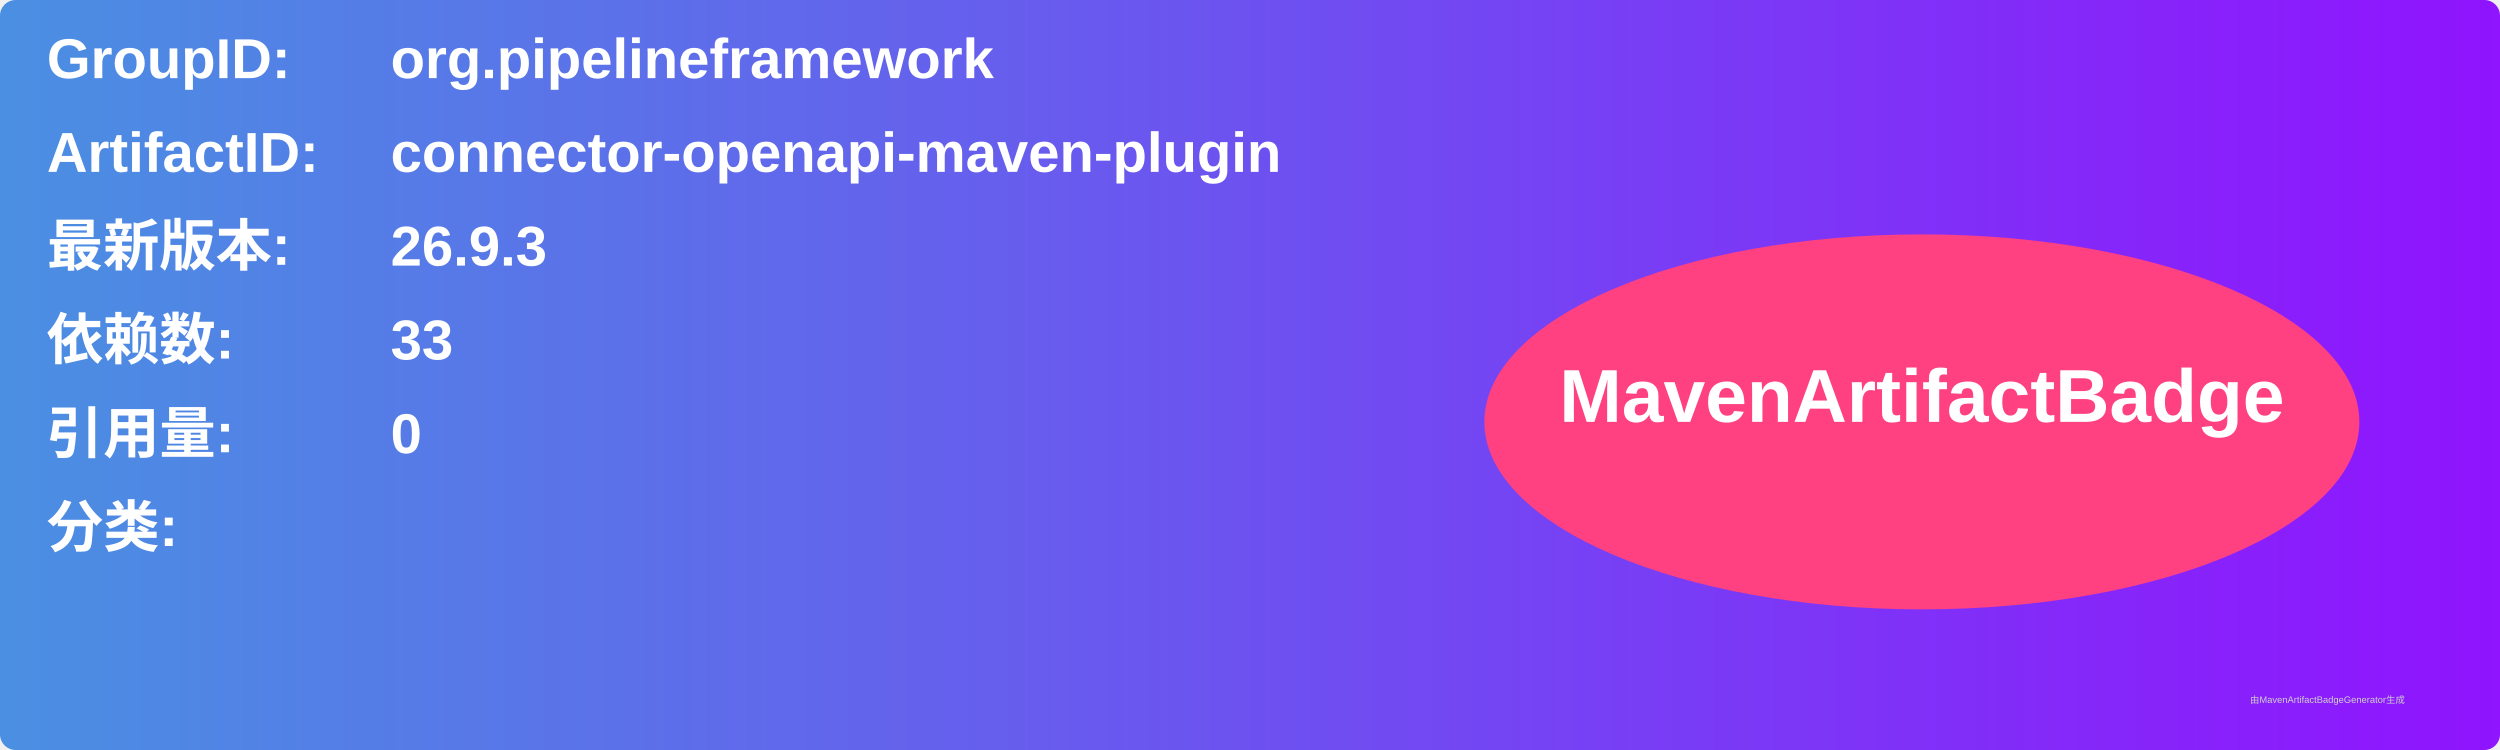
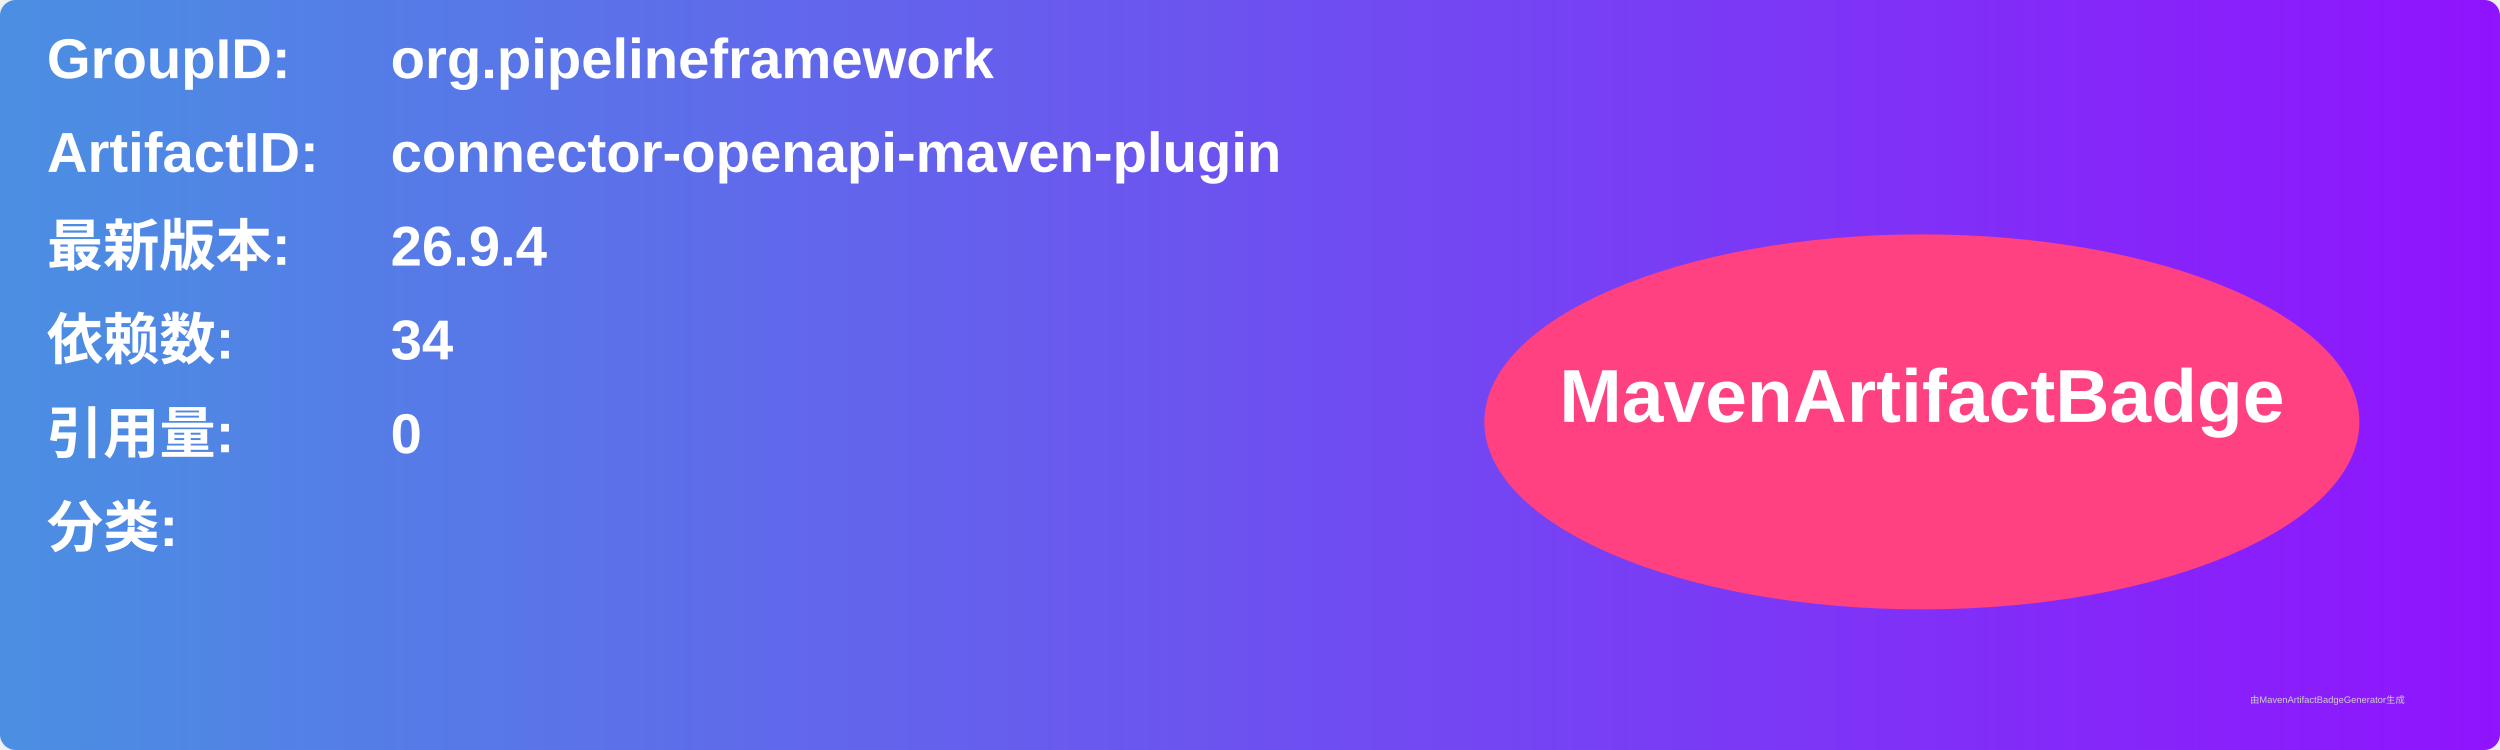
<svg xmlns="http://www.w3.org/2000/svg" width="800" height="240" viewBox="0 0 800 240">
  <linearGradient id="grad" x1="0%" y1="0%" x2="100%" y2="0%">
    <stop offset="0%" stop-color="#4a90e2" />
    <stop offset="100%" stop-color="#9013fe" />
  </linearGradient>
  <rect width="100%" height="100%" rx="5" ry="5" fill="url(#grad)" />
  <g transform="translate(15, 15)">
    <text x="0" y="10" font-family="Arial" font-size="18" fill="white" font-weight="bold" width="260">GroupID:</text>
    <text x="110" y="10" font-family="Arial" font-size="18" fill="white" font-weight="bold" width="460">org.pipelineframework</text>
    <text x="0" y="40" font-family="Arial" font-size="18" fill="white" font-weight="bold" width="260">ArtifactID:</text>
    <text x="110" y="40" font-family="Arial" font-size="18" fill="white" font-weight="bold" width="460">connector-openapi-maven-plugin</text>
    <text x="0" y="70" font-family="Arial" font-size="18" fill="white" font-weight="bold">最新版本:</text>
    <text x="110" y="70" font-family="Arial" font-size="18" fill="white" font-weight="bold">
-       <tspan font-weight="bold">26.9.3</tspan>
+       <tspan font-weight="bold">26.9.4</tspan>
    </text>
    <text x="0" y="100" font-family="Arial" font-size="18" fill="white" font-weight="bold">依赖数: </text>
    <text x="110" y="100" font-family="Arial" font-size="18" fill="white">
-       <tspan font-weight="bold">33</tspan>
+       <tspan font-weight="bold">34</tspan>
    </text>
    <text x="0" y="130" font-family="Arial" font-size="18" fill="white" font-weight="bold">引用量: </text>
    <text x="110" y="130" font-family="Arial" font-size="18" fill="white">
      <tspan font-weight="bold">0</tspan>
    </text>
    <text x="0" y="160" font-family="Arial" font-size="18" fill="white" font-weight="bold">分类:</text>
    <text x="10" y="190" font-family="Arial" font-size="10" fill="white">
      <tspan font-weight="bold" />
    </text>
    <ellipse cx="600" cy="120" rx="140" ry="60" fill="#ff4081" />
    <text x="600" y="120" text-anchor="middle" font-family="Arial" font-size="24" fill="white" font-weight="bold">MavenArtifactBadge</text>
  </g>
  <text x="720" y="225" font-family="Arial" font-size="3" fill="#d0d0d0">由MavenArtifactBadgeGenerator生成</text>
</svg>
